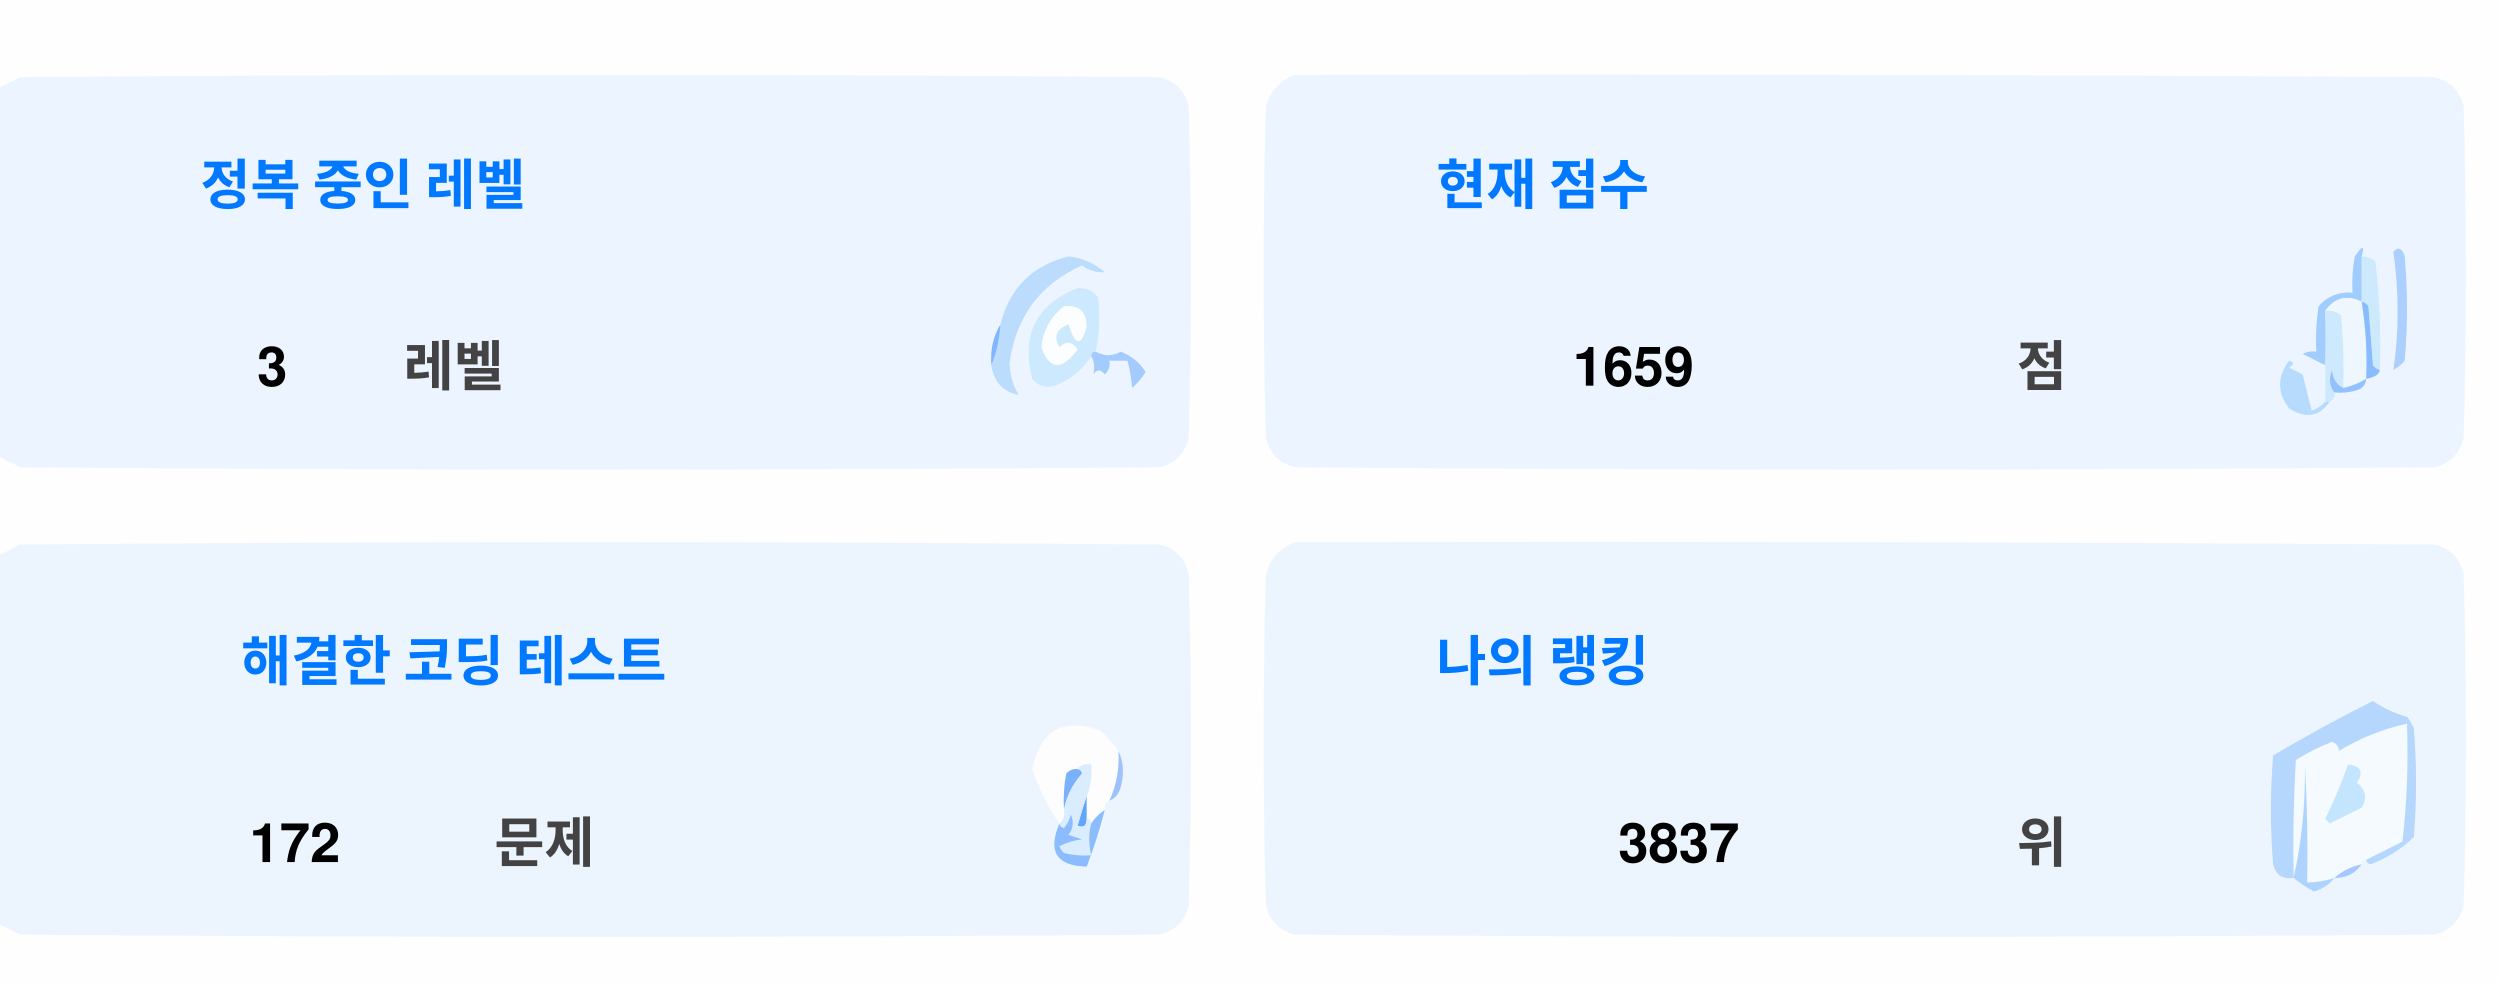
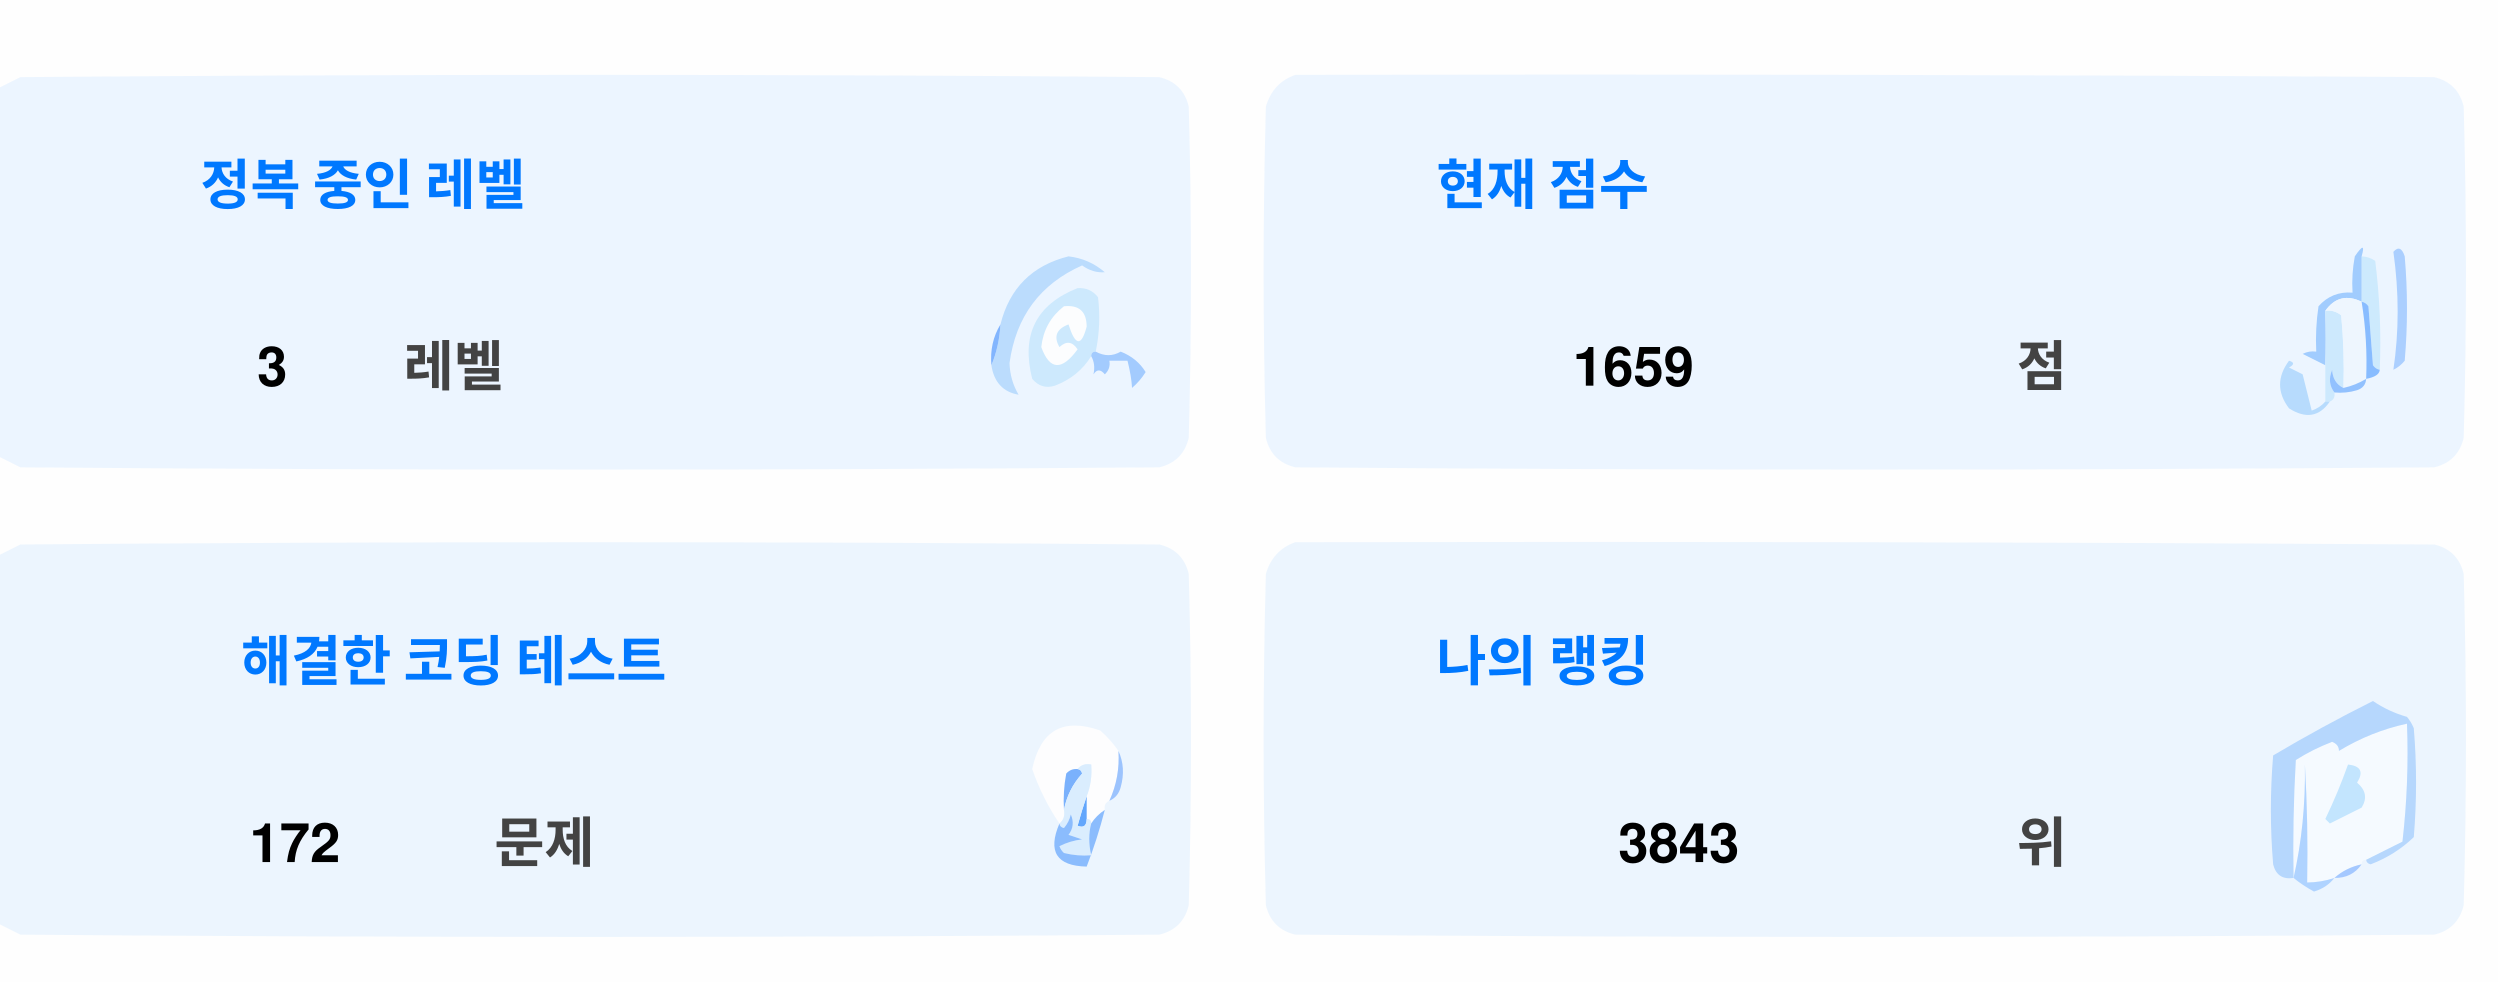
<svg xmlns="http://www.w3.org/2000/svg" version="1.1" width="551px" height="217px" style="shape-rendering:geometricPrecision; text-rendering:geometricPrecision; image-rendering:optimizeQuality; fill-rule:evenodd; clip-rule:evenodd">
  <style>.title {fill: #434343;font-size: 1rem;line-height: 1.5rem;font-weight: bold;font-family: -apple-system, BlinkMacSystemFont, Segoe UI, Helvetica, Arial, sans-serif, Apple Color Emoji, Segoe UI Emoji;}.desc {fill: #434343;font-size: 2.5rem;font-weight: bold;line-height: 1.5rem;font-family: -apple-system, BlinkMacSystemFont, Segoe UI, Helvetica, Arial, sans-serif, Apple Color Emoji, Segoe UI Emoji;}.desc-2 {fill: #434343;font-size: 1rem;font-weight: bold;line-height: 1.5rem;font-family: -apple-system, BlinkMacSystemFont, Segoe UI, Helvetica, Arial, sans-serif, Apple Color Emoji, Segoe UI Emoji;}.text, .desc {animation: twinkling 4s ease-in-out infinite;}@keyframes twinkling {40% { opacity: 1; }50% { opacity: 0.5; }60% { opacity: 1; }70% { opacity: 0.5; }80% { opacity: 1; }}</style>
  <g>
    <path style="opacity:1" fill="#fefefe" d="M -0.5,-0.5 C 183.167,-0.5 366.833,-0.5 550.5,-0.5C 550.5,71.833 550.5,144.167 550.5,216.5C 366.833,216.5 183.167,216.5 -0.5,216.5C -0.5,212.167 -0.5,207.833 -0.5,203.5C 1.14,204.32 2.807,205.153 4.5,206C 88.167,206.667 171.833,206.667 255.5,206C 259,205.167 261.167,203 262,199.5C 262.667,175.167 262.667,150.833 262,126.5C 261.167,123 259,120.833 255.5,120C 171.833,119.333 88.167,119.333 4.5,120C 2.807,120.847 1.14,121.68 -0.5,122.5C -0.5,115.167 -0.5,107.833 -0.5,100.5C 1.14,101.32 2.807,102.153 4.5,103C 88.167,103.667 171.833,103.667 255.5,103C 259,102.167 261.167,100 262,96.5C 262.667,72.167 262.667,47.833 262,23.5C 261.167,20 259,17.833 255.5,17C 171.833,16.333 88.167,16.333 4.5,17C 2.807,17.847 1.14,18.68 -0.5,19.5C -0.5,12.833 -0.5,6.167 -0.5,-0.5 Z" />
  </g>
  <g>
    <path style="opacity:1" fill="#ecf5ff" d="M -0.5,100.5 C -0.5,73.5 -0.5,46.5 -0.5,19.5C 1.14,18.68 2.807,17.847 4.5,17C 88.167,16.333 171.833,16.333 255.5,17C 259,17.833 261.167,20 262,23.5C 262.667,47.833 262.667,72.167 262,96.5C 261.167,100 259,102.167 255.5,103C 171.833,103.667 88.167,103.667 4.5,103C 2.807,102.153 1.14,101.32 -0.5,100.5 Z" />
  </g>
  <g>
    <path style="opacity:1" fill="#ecf5ff" d="M 285.5,16.5 C 369.167,16.333 452.834,16.5 536.5,17C 540,17.833 542.167,20 543,23.5C 543.667,47.833 543.667,72.167 543,96.5C 542.167,100 540,102.167 536.5,103C 452.833,103.667 369.167,103.667 285.5,103C 282,102.167 279.833,100 279,96.5C 278.333,72.167 278.333,47.833 279,23.5C 280.018,19.985 282.185,17.652 285.5,16.5 Z" />
  </g>
  <g>
    <path style="opacity:1" fill="#cdeafd" d="M 520.5,56.5 C 521.583,56.539 522.583,56.873 523.5,57.5C 524.498,65.472 524.831,73.472 524.5,81.5C 523.883,81.389 523.383,81.056 523,80.5C 522.667,76.167 522.333,71.833 522,67.5C 521.617,66.944 521.117,66.611 520.5,66.5C 520.5,63.167 520.5,59.833 520.5,56.5 Z" />
  </g>
  <g>
    <path style="opacity:1" fill="#abcfff" d="M 527.5,55.5 C 528.566,54.308 529.399,54.641 530,56.5C 530.667,64.167 530.667,71.833 530,79.5C 529.311,80.357 528.478,81.023 527.5,81.5C 528.758,73.08 528.758,64.414 527.5,55.5 Z" />
  </g>
  <g>
    <path style="opacity:1" fill="#bbdcfd" d="M 218.5,80.5 C 219.657,77.727 220.324,74.727 220.5,71.5C 222.49,63.51 227.49,58.51 235.5,56.5C 238.528,56.847 241.194,58.014 243.5,60C 241.744,60.141 240.078,59.641 238.5,58.5C 229.247,62.607 223.914,69.773 222.5,80C 222.565,82.526 223.232,84.859 224.5,87C 221.07,86.397 219.07,84.231 218.5,80.5 Z" />
  </g>
  <g>
    <path style="opacity:1" fill="#cde9fd" d="M 241.5,77.5 C 240.833,77.5 240.5,77.833 240.5,78.5C 238.628,81.529 235.961,83.695 232.5,85C 230.536,85.624 228.869,85.124 227.5,83.5C 225.021,73.791 228.354,67.124 237.5,63.5C 239.374,63.39 240.874,64.056 242,65.5C 242.497,69.524 242.331,73.524 241.5,77.5 Z" />
  </g>
  <g>
    <path style="opacity:1" fill="#fcfdfe" d="M 234.5,67.5 C 237.826,67.162 239.493,68.662 239.5,72C 238.334,76.434 237,76.267 235.5,71.5C 232.832,72.515 232.166,74.182 233.5,76.5C 235.017,75.089 236.351,75.256 237.5,77C 234.006,81.771 231.34,81.605 229.5,76.5C 229.904,72.771 231.571,69.771 234.5,67.5 Z" />
  </g>
  <g>
    <path style="opacity:1" fill="#a1ccfe" d="M 520.5,56.5 C 520.5,59.833 520.5,63.167 520.5,66.5C 517.238,64.922 514.572,65.589 512.5,68.5C 512.617,72.81 512.617,76.81 512.5,80.5C 510.86,79.68 509.193,78.847 507.5,78C 508.448,77.517 509.448,77.35 510.5,77.5C 510.335,74.15 510.502,70.817 511,67.5C 512.995,65.253 515.495,64.253 518.5,64.5C 518.336,61.813 518.503,59.146 519,56.5C 520.731,53.969 521.231,53.969 520.5,56.5 Z" />
  </g>
  <g>
    <path style="opacity:1" fill="#cde9fd" d="M 512.5,68.5 C 513.822,68.33 514.989,68.663 516,69.5C 516.499,74.823 516.666,80.156 516.5,85.5C 514.955,84.77 514.122,83.437 514,81.5C 513.22,83.387 513.387,85.054 514.5,86.5C 514.672,87.492 514.338,88.158 513.5,88.5C 513.167,88.5 512.833,88.5 512.5,88.5C 512.5,85.833 512.5,83.167 512.5,80.5C 512.617,76.81 512.617,72.81 512.5,68.5 Z" />
  </g>
  <g>
    <path style="opacity:1" fill="#eef6fe" d="M 520.5,66.5 C 521.407,72.106 521.74,77.773 521.5,83.5C 519.95,84.441 518.284,85.108 516.5,85.5C 516.666,80.156 516.499,74.823 516,69.5C 514.989,68.663 513.822,68.33 512.5,68.5C 514.572,65.589 517.238,64.922 520.5,66.5 Z" />
  </g>
  <g>
    <path style="opacity:1" fill="#88bcff" d="M 520.5,66.5 C 521.117,66.611 521.617,66.944 522,67.5C 522.333,71.833 522.667,76.167 523,80.5C 523.383,81.056 523.883,81.389 524.5,81.5C 524.445,82.469 523.445,83.136 521.5,83.5C 521.74,77.773 521.407,72.106 520.5,66.5 Z" />
  </g>
  <g>
    <path style="opacity:1" fill="#82b5fe" d="M 220.5,71.5 C 220.324,74.727 219.657,77.727 218.5,80.5C 218.215,77.171 218.882,74.171 220.5,71.5 Z" />
  </g>
  <g>
    <path style="opacity:1" fill="#a3cbfe" d="M 240.5,78.5 C 240.5,77.833 240.833,77.5 241.5,77.5C 243.391,78.536 245.224,78.536 247,77.5C 249.391,78.429 251.225,79.929 252.5,82C 251.681,83.319 250.681,84.486 249.5,85.5C 249.409,83.777 249.075,81.777 248.5,79.5C 247.167,79.5 245.833,79.5 244.5,79.5C 244.719,80.675 244.386,81.675 243.5,82.5C 242.575,81.359 241.741,81.359 241,82.5C 241.331,80.981 241.164,79.648 240.5,78.5 Z" />
  </g>
  <g>
    <path style="opacity:1" fill="#b7dbfd" d="M 512.5,88.5 C 512.833,88.5 513.167,88.5 513.5,88.5C 511.199,91.857 508.199,92.357 504.5,90C 501.872,86.535 501.872,83.035 504.5,79.5C 505.696,79.846 505.696,80.346 504.5,81C 505.5,81.5 506.5,82 507.5,82.5C 508.167,85.167 508.833,87.833 509.5,90.5C 510.739,90.058 511.739,89.391 512.5,88.5 Z" />
  </g>
  <g>
    <path style="opacity:1" fill="#92c1fe" d="M 516.5,85.5 C 518.284,85.108 519.95,84.441 521.5,83.5C 521.423,84.75 520.756,85.583 519.5,86C 517.866,86.493 516.199,86.66 514.5,86.5C 513.387,85.054 513.22,83.387 514,81.5C 514.122,83.437 514.955,84.77 516.5,85.5 Z" />
  </g>
  <g>
    <path style="opacity:1" fill="#ecf5fe" d="M -0.5,203.5 C -0.5,176.5 -0.5,149.5 -0.5,122.5C 1.14,121.68 2.807,120.847 4.5,120C 88.167,119.333 171.833,119.333 255.5,120C 259,120.833 261.167,123 262,126.5C 262.667,150.833 262.667,175.167 262,199.5C 261.167,203 259,205.167 255.5,206C 171.833,206.667 88.167,206.667 4.5,206C 2.807,205.153 1.14,204.32 -0.5,203.5 Z" />
  </g>
  <g>
    <path style="opacity:1" fill="#ecf5fe" d="M 285.5,119.5 C 369.167,119.333 452.834,119.5 536.5,120C 540,120.833 542.167,123 543,126.5C 543.667,150.833 543.667,175.167 543,199.5C 542.167,203 540,205.167 536.5,206C 452.833,206.667 369.167,206.667 285.5,206C 282,205.167 279.833,203 279,199.5C 278.333,175.167 278.333,150.833 279,126.5C 280.018,122.985 282.185,120.652 285.5,119.5 Z" />
  </g>
  <g>
    <path style="opacity:1" fill="#fdfdfe" d="M 246.5,165.5 C 246.758,169.367 246.092,173.034 244.5,176.5C 243.662,176.842 243.328,177.508 243.5,178.5C 242.272,179.306 241.272,180.306 240.5,181.5C 240.5,180.833 240.167,180.5 239.5,180.5C 239.5,178.833 239.5,177.167 239.5,175.5C 240.369,173.283 240.702,170.95 240.5,168.5C 239.209,168.263 238.209,168.596 237.5,169.5C 236.504,169.414 235.671,169.748 235,170.5C 234.503,173.146 234.336,175.813 234.5,178.5C 234.737,179.791 234.404,180.791 233.5,181.5C 230.986,177.806 228.986,173.806 227.5,169.5C 229.309,160.957 234.309,158.124 242.5,161C 244.07,162.397 245.404,163.897 246.5,165.5 Z" />
  </g>
  <g>
    <path style="opacity:1" fill="#f5faff" d="M 521.5,189.5 C 520.833,189.5 520.5,189.833 520.5,190.5C 518.181,190.992 516.181,191.992 514.5,193.5C 512.565,194.15 510.565,194.483 508.5,194.5C 508.666,185.827 508.5,177.16 508,168.5C 508.141,177.227 507.308,185.56 505.5,193.5C 505.334,184.827 505.5,176.16 506,167.5C 508.527,165.903 511.194,164.57 514,163.5C 515.011,163.892 515.511,164.559 515.5,165.5C 520.21,162.641 525.21,160.641 530.5,159.5C 530.831,168.192 530.498,176.859 529.5,185.5C 526.807,186.847 524.14,188.18 521.5,189.5 Z" />
  </g>
  <g>
    <path style="opacity:1" fill="#b6d7fd" d="M 521.5,189.5 C 524.14,188.18 526.807,186.847 529.5,185.5C 530.498,176.859 530.831,168.192 530.5,159.5C 525.21,160.641 520.21,162.641 515.5,165.5C 515.511,164.559 515.011,163.892 514,163.5C 511.194,164.57 508.527,165.903 506,167.5C 505.5,176.16 505.334,184.827 505.5,193.5C 503.089,193.863 501.589,192.863 501,190.5C 500.333,182.5 500.333,174.5 501,166.5C 508.173,162.246 515.507,158.246 523,154.5C 525.304,156.068 527.804,157.235 530.5,158C 531.126,158.75 531.626,159.584 532,160.5C 532.667,168.5 532.667,176.5 532,184.5C 529.292,187.111 526.125,189.111 522.5,190.5C 521.893,190.376 521.56,190.043 521.5,189.5 Z" />
  </g>
  <g>
    <path style="opacity:1" fill="#c3e5fe" d="M 517.5,168.5 C 520.317,168.801 520.984,170.134 519.5,172.5C 521.439,174.122 521.772,175.956 520.5,178C 518.167,179.167 515.833,180.333 513.5,181.5C 513.167,181.167 512.833,180.833 512.5,180.5C 514.414,176.515 516.081,172.515 517.5,168.5 Z" />
  </g>
  <g>
    <path style="opacity:1" fill="#7ab1fc" d="M 237.5,169.5 C 238.043,169.56 238.376,169.893 238.5,170.5C 236.395,172.836 235.062,175.503 234.5,178.5C 234.336,175.813 234.503,173.146 235,170.5C 235.671,169.748 236.504,169.414 237.5,169.5 Z" />
  </g>
  <g>
    <path style="opacity:1" fill="#afd3ff" d="M 514.5,193.5 C 513.378,194.947 511.878,195.947 510,196.5C 508.348,195.601 506.848,194.601 505.5,193.5C 507.308,185.56 508.141,177.227 508,168.5C 508.5,177.16 508.666,185.827 508.5,194.5C 510.565,194.483 512.565,194.15 514.5,193.5 Z" />
  </g>
  <g>
    <path style="opacity:1" fill="#9cc3fd" d="M 246.5,165.5 C 247.634,167.966 247.801,170.633 247,173.5C 246.623,174.942 245.79,175.942 244.5,176.5C 246.092,173.034 246.758,169.367 246.5,165.5 Z" />
  </g>
  <g>
    <path style="opacity:1" fill="#62a6fc" d="M 239.5,175.5 C 239.5,177.167 239.5,178.833 239.5,180.5C 239.483,182.028 238.816,182.528 237.5,182C 238.117,179.723 238.784,177.556 239.5,175.5 Z" />
  </g>
  <g>
    <path style="opacity:1" fill="#daedfe" d="M 237.5,169.5 C 238.209,168.596 239.209,168.263 240.5,168.5C 240.702,170.95 240.369,173.283 239.5,175.5C 238.784,177.556 238.117,179.723 237.5,182C 238.816,182.528 239.483,182.028 239.5,180.5C 240.167,180.5 240.5,180.833 240.5,181.5C 239.918,183.669 239.918,186.002 240.5,188.5C 238.473,188.662 236.473,188.495 234.5,188C 234.043,187.586 233.709,187.086 233.5,186.5C 235.078,185.702 236.744,185.202 238.5,185C 237.5,184.667 236.5,184.333 235.5,184C 236.554,182.612 236.72,181.112 236,179.5C 235.751,180.624 235.251,181.624 234.5,182.5C 233.893,182.376 233.56,182.043 233.5,181.5C 234.404,180.791 234.737,179.791 234.5,178.5C 235.062,175.503 236.395,172.836 238.5,170.5C 238.376,169.893 238.043,169.56 237.5,169.5 Z" />
  </g>
  <g>
    <path style="opacity:1" fill="#8bbcfd" d="M 243.5,178.5 C 242.395,182.803 241.062,186.969 239.5,191C 232.857,190.847 230.857,187.68 233.5,181.5C 233.56,182.043 233.893,182.376 234.5,182.5C 235.251,181.624 235.751,180.624 236,179.5C 236.72,181.112 236.554,182.612 235.5,184C 236.5,184.333 237.5,184.667 238.5,185C 236.744,185.202 235.078,185.702 233.5,186.5C 233.709,187.086 234.043,187.586 234.5,188C 236.473,188.495 238.473,188.662 240.5,188.5C 239.918,186.002 239.918,183.669 240.5,181.5C 241.272,180.306 242.272,179.306 243.5,178.5 Z" />
  </g>
  <g>
    <path style="opacity:1" fill="#a4c8ff" d="M 520.5,190.5 C 519.089,192.539 517.089,193.539 514.5,193.5C 516.181,191.992 518.181,190.992 520.5,190.5 Z" />
  </g>
  <text text-anchor="middle" x="80" y="45" class="title" style="fill:#0078ff;" stroke="#none" stroke-width="1">정복 중인 레벨</text>
  <text text-anchor="middle" x="60" y="85" class="desc" style="fill:#000000;" stroke="#none" stroke-width="1">3</text>
  <text text-anchor="middle" x="100" y="85" class="desc-2" style="fill:#434343;" stroke="#none" stroke-width="1">레벨</text>
  <text text-anchor="middle" x="340" y="45" class="title" style="fill:#0078ff;" stroke="#none" stroke-width="1">현재 점수</text>
  <text text-anchor="middle" x="360" y="85" class="desc" style="fill:#000000;" stroke="#none" stroke-width="1">1659</text>
  <text text-anchor="middle" x="450" y="85" class="desc-2" style="fill:#434343;" stroke="#none" stroke-width="1">점</text>
  <text text-anchor="middle" x="100" y="150" class="title" style="fill:#0078ff;" stroke="#none" stroke-width="1">해결한 코딩 테스트</text>
  <text text-anchor="middle" x="65" y="190" class="desc" style="fill:#000000;" stroke="#none" stroke-width="1">172</text>
  <text text-anchor="middle" x="120" y="190" class="desc-2" style="fill:#434343;" stroke="#none" stroke-width="1">문제</text>
  <text text-anchor="middle" x="340" y="150" class="title" style="fill:#0078ff;" stroke="#none" stroke-width="1">나의 랭킹</text>
-   <text text-anchor="middle" x="370" y="190" class="desc" style="fill:#000000;" stroke="#none" stroke-width="1">3837</text>
+   <text text-anchor="middle" x="370" y="190" class="desc" style="fill:#000000;" stroke="#none" stroke-width="1">3843</text>
  <text text-anchor="middle" x="450" y="190" class="desc-2" style="fill:#434343;" stroke="#none" stroke-width="1">위</text>
</svg>
